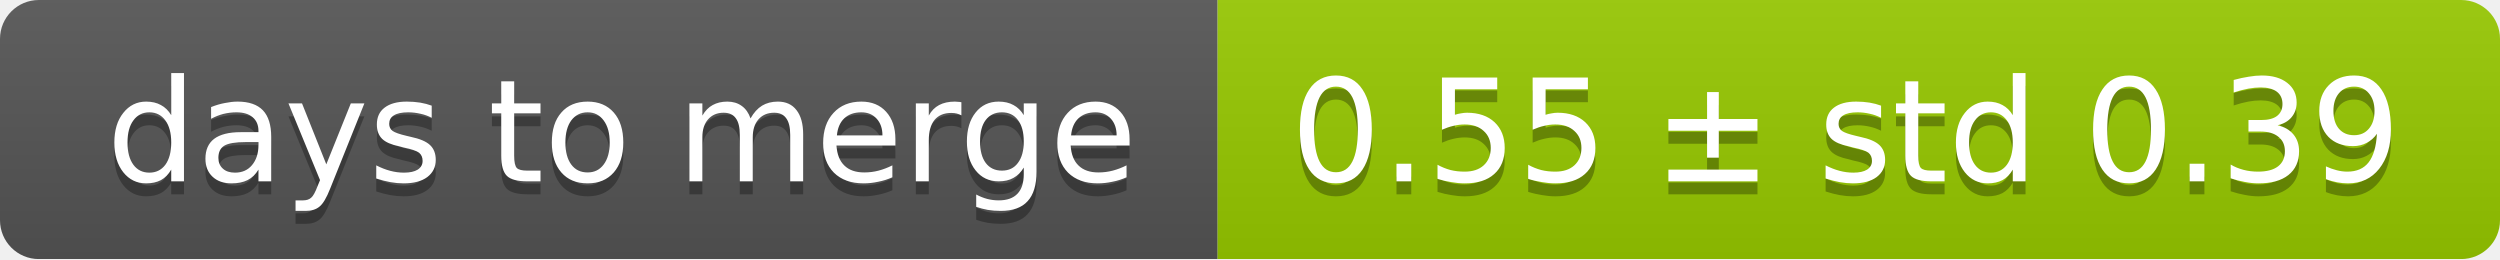
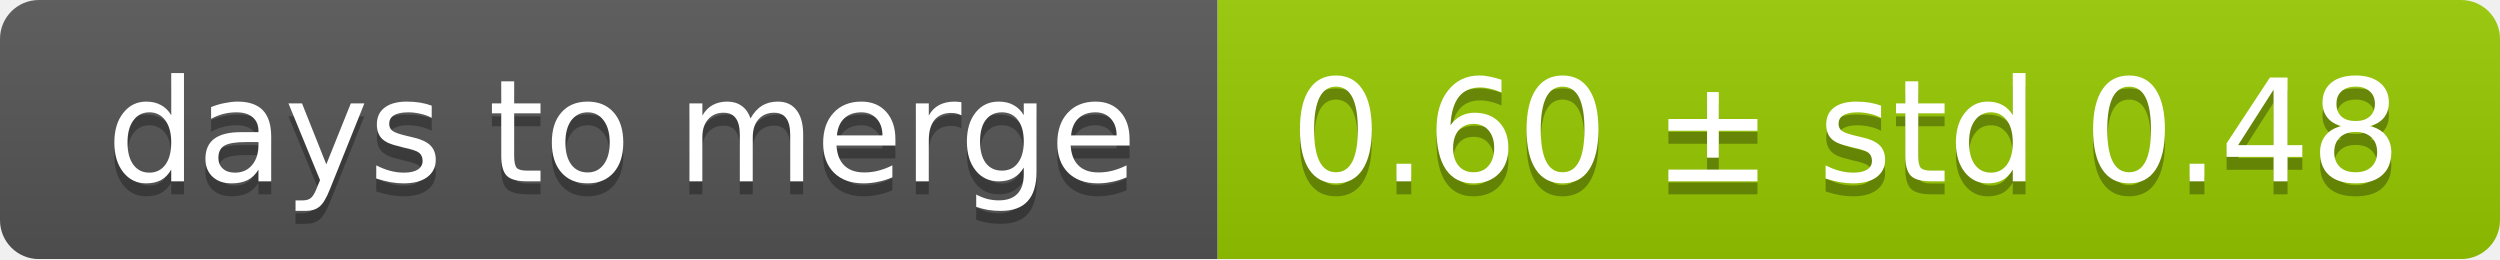
<svg xmlns="http://www.w3.org/2000/svg" width="193" height="20">
  <linearGradient id="smooth" x2="0" y2="100%">
    <stop offset="0" stop-color="#bbb" stop-opacity=".1" />
    <stop offset="1" stop-opacity=".1" />
  </linearGradient>
  <mask id="round">
    <rect width="193" height="20" rx="3" fill="#fff" />
  </mask>
  <g mask="url(#round)">
    <rect width="94" height="20" fill="#555" />
    <rect x="94" width="99" height="20" fill="#97ca00" />
    <rect width="193" height="20" fill="url(#smooth)" />
  </g>
  <g fill="#fff" text-anchor="middle" font-family="DejaVu Sans,Verdana,Geneva,sans-serif" font-size="11">
    <text x="48" y="15" fill="#010101" fill-opacity=".3">days to merge</text>
    <text x="48" y="14">days to merge</text>
-     <text x="142.5" y="15" fill="#010101" fill-opacity=".3">0.55 ± std 0.39</text>
-     <text x="142.5" y="14">0.55 ± std 0.39</text>
+     <text x="142.5" y="15" fill="#010101" fill-opacity=".3">0.60 ± std 0.48</text>
+     <text x="142.5" y="14">0.60 ± std 0.48</text>
  </g>
</svg>
